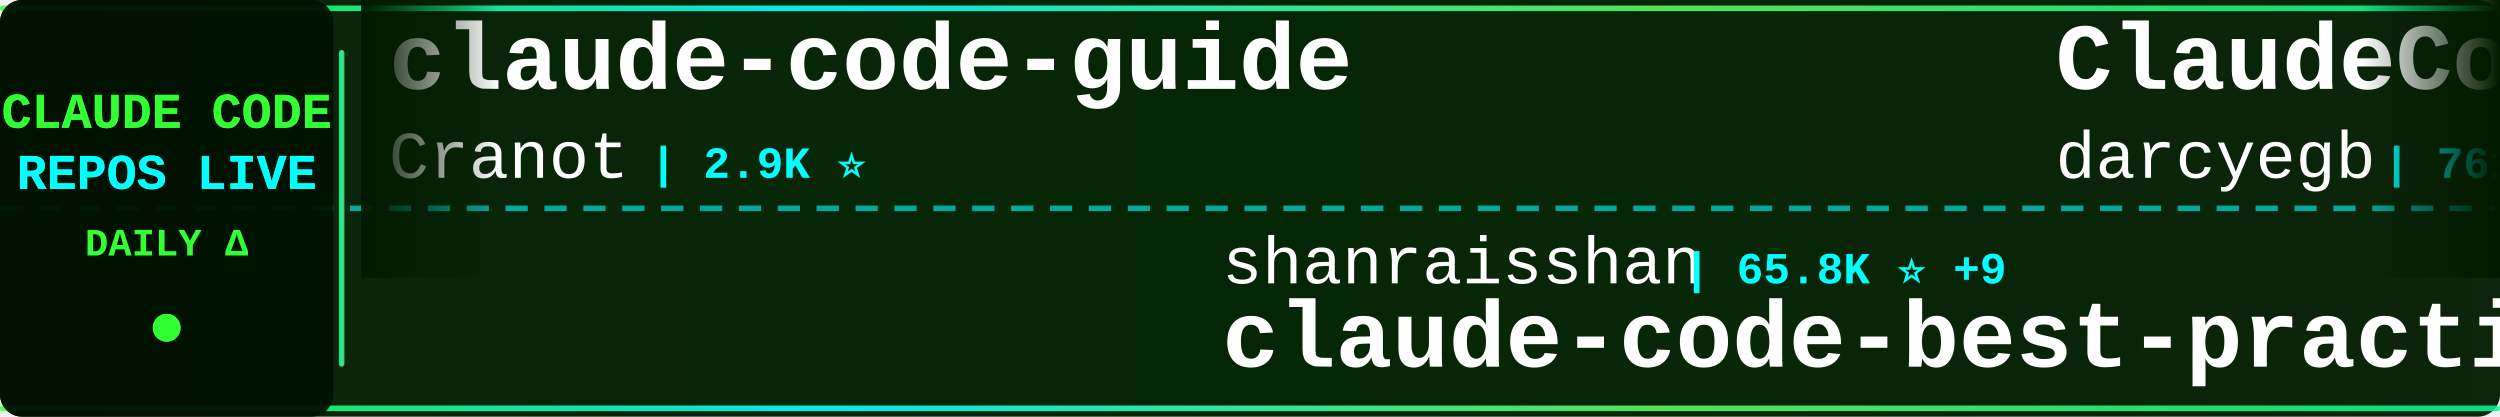
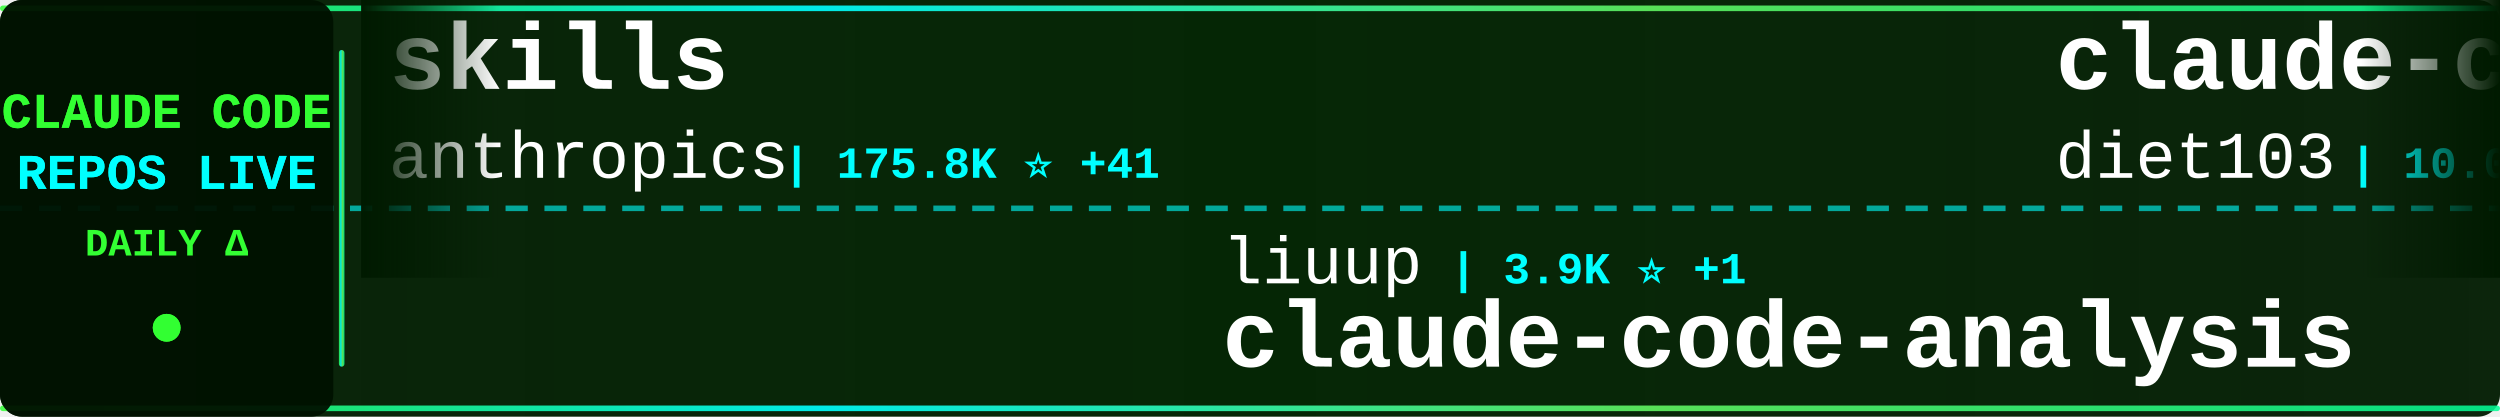
<svg xmlns="http://www.w3.org/2000/svg" width="900" height="150">
  <defs>
    <linearGradient id="tickerBg" x1="0%" y1="0%" x2="100%" y2="0%">
      <stop offset="0%" style="stop-color:#001a00;stop-opacity:0.95" />
      <stop offset="50%" style="stop-color:#002200;stop-opacity:0.98" />
      <stop offset="100%" style="stop-color:#001a00;stop-opacity:0.95" />
    </linearGradient>
    <linearGradient id="borderGrad" x1="0%" y1="0%" x2="100%" y2="0%">
      <stop offset="0%" style="stop-color:#33ff33;stop-opacity:0.85">
        <animate attributeName="stop-opacity" values="0.85;1;0.85" dur="2s" repeatCount="indefinite" />
      </stop>
      <stop offset="33%" style="stop-color:#00ffff;stop-opacity:0.9">
        <animate attributeName="stop-opacity" values="0.9;1;0.9" dur="2.2s" repeatCount="indefinite" />
      </stop>
      <stop offset="66%" style="stop-color:#66ff66;stop-opacity:0.85">
        <animate attributeName="stop-opacity" values="0.85;1;0.85" dur="1.8s" repeatCount="indefinite" />
      </stop>
      <stop offset="100%" style="stop-color:#00ff99;stop-opacity:0.85">
        <animate attributeName="stop-opacity" values="0.85;1;0.85" dur="2s" repeatCount="indefinite" />
      </stop>
    </linearGradient>
    <filter id="textGlow">
      <feGaussianBlur stdDeviation="0.1" result="coloredBlur" />
      <feMerge>
        <feMergeNode in="coloredBlur" />
        <feMergeNode in="SourceGraphic" />
      </feMerge>
    </filter>
    <filter id="metricGlow">
      <feGaussianBlur stdDeviation="0.2" result="coloredBlur" />
      <feMerge>
        <feMergeNode in="coloredBlur" />
        <feMergeNode in="SourceGraphic" />
      </feMerge>
    </filter>
    <linearGradient id="leftFade" x1="0%" y1="0%" x2="100%" y2="0%">
      <stop offset="0%" style="stop-color:#001a00;stop-opacity:1" />
      <stop offset="100%" style="stop-color:#001a00;stop-opacity:0" />
    </linearGradient>
    <linearGradient id="rightFade" x1="0%" y1="0%" x2="100%" y2="0%">
      <stop offset="0%" style="stop-color:#001a00;stop-opacity:0" />
      <stop offset="100%" style="stop-color:#001a00;stop-opacity:1" />
    </linearGradient>
  </defs>
  <rect width="900" height="150" fill="url(#tickerBg)" rx="8" />
  <rect x="0" y="2" width="900" height="2" fill="url(#borderGrad)" rx="1" />
  <rect x="0" y="146" width="900" height="2" fill="url(#borderGrad)" rx="1" />
  <line x1="0" y1="75" x2="900" y2="75" stroke="#00ffff" stroke-width="2" stroke-dasharray="8 6" opacity="0.6" />
  <rect x="0" y="0" width="120" height="150" fill="#001100" opacity="0.95" rx="8" />
  <text x="60" y="46" font-family="'Courier New', monospace" font-size="18" font-weight="bold" fill="#33ff33" text-anchor="middle" filter="url(#textGlow)">
    CLAUDE CODE
  </text>
  <text x="60" y="68" font-family="'Courier New', monospace" font-size="18" font-weight="bold" fill="#00ffff" text-anchor="middle" filter="url(#textGlow)">
    REPOS LIVE
  </text>
  <text x="60" y="92" font-family="'Courier New', monospace" font-size="14" font-weight="bold" fill="#33ff33" text-anchor="middle">
    DAILY Δ
  </text>
  <circle cx="60" cy="118" r="5" fill="#33ff33" filter="url(#metricGlow)">
    <animate attributeName="r" values="4;6;4" dur="1.5s" repeatCount="indefinite" />
    <animate attributeName="opacity" values="0.6;1;0.6" dur="1.5s" repeatCount="indefinite" />
  </circle>
  <rect x="122" y="18" width="2" height="114" fill="url(#borderGrad)" rx="1" />
  <clipPath id="tickerClip">
    <rect x="130" y="0" width="770" height="150" />
  </clipPath>
  <g clip-path="url(#tickerClip)">
    <g id="tickerItems">
      <animateTransform attributeName="transform" attributeType="XML" type="translate" from="0 0" to="-3000 0" dur="54s" repeatCount="indefinite" />
      <g transform="translate(0, 0)">
-         <text x="140" y="32" font-family="'Courier New', monospace" font-size="34" font-weight="bold" fill="#ffffff">claude-code-guide</text>
-         <text x="140" y="64" font-family="'Courier New', monospace" font-size="24" font-weight="normal" fill="#ffffff" opacity="1.0">Cranot</text>
-         <text x="234" y="64" font-family="'Courier New', monospace" font-size="16" font-weight="bold" fill="#00ffff"> | 2.9K ⭐</text>
+         <text x="140" y="32" font-family="'Courier New', monospace" font-size="34" font-weight="bold" fill="#ffffff">skills</text>
+         <text x="140" y="64" font-family="'Courier New', monospace" font-size="24" font-weight="normal" fill="#ffffff" opacity="1.0">anthropics</text>
+         <text x="282" y="64" font-family="'Courier New', monospace" font-size="16" font-weight="bold" fill="#00ffff"> | 175.8K ⭐ +41</text>
      </g>
      <g transform="translate(300, 0)">
+         <text x="140" y="102" font-family="'Courier New', monospace" font-size="24" font-weight="normal" fill="#ffffff" opacity="1.0">liuup</text>
+         <text x="222" y="102" font-family="'Courier New', monospace" font-size="16" font-weight="bold" fill="#00ffff"> | 3.9K ⭐ +1</text>
+         <text x="140" y="132" font-family="'Courier New', monospace" font-size="34" font-weight="bold" fill="#ffffff">claude-code-analysis</text>
+       </g>
+       <g transform="translate(600, 0)">
+         <text x="140" y="32" font-family="'Courier New', monospace" font-size="34" font-weight="bold" fill="#ffffff">claude-code-infrastructu...</text>
+         <text x="140" y="64" font-family="'Courier New', monospace" font-size="24" font-weight="normal" fill="#ffffff" opacity="1.0">diet103</text>
+         <text x="246" y="64" font-family="'Courier New', monospace" font-size="16" font-weight="bold" fill="#00ffff"> | 10.0K ⭐</text>
+       </g>
+       <g transform="translate(900, 0)">
+         <text x="140" y="102" font-family="'Courier New', monospace" font-size="24" font-weight="normal" fill="#ffffff" opacity="1.0">lintsinghua</text>
+         <text x="294" y="102" font-family="'Courier New', monospace" font-size="16" font-weight="bold" fill="#00ffff"> | 4.2K ⭐</text>
+         <text x="140" y="132" font-family="'Courier New', monospace" font-size="34" font-weight="bold" fill="#ffffff">claude-code-book</text>
+       </g>
+       <g transform="translate(1200, 0)">
+         <text x="140" y="32" font-family="'Courier New', monospace" font-size="34" font-weight="bold" fill="#ffffff">ECC</text>
+         <text x="140" y="64" font-family="'Courier New', monospace" font-size="24" font-weight="normal" fill="#ffffff" opacity="1.0">affaan-m</text>
+         <text x="258" y="64" font-family="'Courier New', monospace" font-size="16" font-weight="bold" fill="#00ffff"> | 256.3K ⭐ +153</text>
+       </g>
+       <g transform="translate(1500, 0)">
+         <text x="140" y="102" font-family="'Courier New', monospace" font-size="24" font-weight="normal" fill="#ffffff" opacity="1.0">AICoderTudou</text>
+         <text x="306" y="102" font-family="'Courier New', monospace" font-size="16" font-weight="bold" fill="#00ffff"> | 495 ⭐</text>
+         <text x="140" y="132" font-family="'Courier New', monospace" font-size="34" font-weight="bold" fill="#ffffff">claude-code-tudou</text>
+       </g>
+       <g transform="translate(1800, 0)">
+         <text x="140" y="32" font-family="'Courier New', monospace" font-size="34" font-weight="bold" fill="#ffffff">Claude-code</text>
+         <text x="140" y="64" font-family="'Courier New', monospace" font-size="24" font-weight="normal" fill="#ffffff" opacity="1.0">fazxes</text>
+         <text x="234" y="64" font-family="'Courier New', monospace" font-size="16" font-weight="bold" fill="#00ffff"> | 239 ⭐</text>
+       </g>
+       <g transform="translate(2100, 0)">
        <text x="140" y="102" font-family="'Courier New', monospace" font-size="24" font-weight="normal" fill="#ffffff" opacity="1.0">shanraisshan</text>
-         <text x="306" y="102" font-family="'Courier New', monospace" font-size="16" font-weight="bold" fill="#00ffff"> | 65.8K ⭐ +9</text>
+         <text x="306" y="102" font-family="'Courier New', monospace" font-size="16" font-weight="bold" fill="#00ffff"> | 65.8K ⭐ -1</text>
        <text x="140" y="132" font-family="'Courier New', monospace" font-size="34" font-weight="bold" fill="#ffffff">claude-code-best-practic...</text>
      </g>
-       <g transform="translate(600, 0)">
-         <text x="140" y="32" font-family="'Courier New', monospace" font-size="34" font-weight="bold" fill="#ffffff">ClaudeCodeAgents</text>
-         <text x="140" y="64" font-family="'Courier New', monospace" font-size="24" font-weight="normal" fill="#ffffff" opacity="1.0">darcyegb</text>
-         <text x="258" y="64" font-family="'Courier New', monospace" font-size="16" font-weight="bold" fill="#00ffff"> | 761 ⭐</text>
-       </g>
-       <g transform="translate(900, 0)">
-         <text x="140" y="102" font-family="'Courier New', monospace" font-size="24" font-weight="normal" fill="#ffffff" opacity="1.0">Alishahryar1</text>
-         <text x="306" y="102" font-family="'Courier New', monospace" font-size="16" font-weight="bold" fill="#00ffff"> | 54.4K ⭐ +48</text>
-         <text x="140" y="132" font-family="'Courier New', monospace" font-size="34" font-weight="bold" fill="#ffffff">free-claude-code</text>
-       </g>
-       <g transform="translate(1200, 0)">
-         <text x="140" y="32" font-family="'Courier New', monospace" font-size="34" font-weight="bold" fill="#ffffff">claude_code_src</text>
-         <text x="140" y="64" font-family="'Courier New', monospace" font-size="24" font-weight="normal" fill="#ffffff" opacity="1.0">ponponon</text>
-         <text x="258" y="64" font-family="'Courier New', monospace" font-size="16" font-weight="bold" fill="#00ffff"> | 2.3K ⭐</text>
-       </g>
-       <g transform="translate(1500, 0)">
-         <text x="140" y="102" font-family="'Courier New', monospace" font-size="24" font-weight="normal" fill="#ffffff" opacity="1.0">OrcaWhisper</text>
-         <text x="294" y="102" font-family="'Courier New', monospace" font-size="16" font-weight="bold" fill="#00ffff"> | 94 ⭐</text>
-         <text x="140" y="132" font-family="'Courier New', monospace" font-size="34" font-weight="bold" fill="#ffffff">Claude-Code</text>
-       </g>
-       <g transform="translate(1800, 0)">
-         <text x="140" y="32" font-family="'Courier New', monospace" font-size="34" font-weight="bold" fill="#ffffff">claude-code-source</text>
-         <text x="140" y="64" font-family="'Courier New', monospace" font-size="24" font-weight="normal" fill="#ffffff" opacity="1.0">hangsman</text>
-         <text x="258" y="64" font-family="'Courier New', monospace" font-size="16" font-weight="bold" fill="#00ffff"> | 793 ⭐</text>
-       </g>
-       <g transform="translate(2100, 0)">
-         <text x="140" y="102" font-family="'Courier New', monospace" font-size="24" font-weight="normal" fill="#ffffff" opacity="1.0">feiskyer</text>
-         <text x="258" y="102" font-family="'Courier New', monospace" font-size="16" font-weight="bold" fill="#00ffff"> | 1.7K ⭐</text>
-         <text x="140" y="132" font-family="'Courier New', monospace" font-size="34" font-weight="bold" fill="#ffffff">claude-code-settings</text>
-       </g>
      <g transform="translate(2400, 0)">
-         <text x="140" y="32" font-family="'Courier New', monospace" font-size="34" font-weight="bold" fill="#ffffff">claude-code-proxy</text>
-         <text x="140" y="64" font-family="'Courier New', monospace" font-size="24" font-weight="normal" fill="#ffffff" opacity="1.0">1rgs</text>
-         <text x="210" y="64" font-family="'Courier New', monospace" font-size="16" font-weight="bold" fill="#00ffff"> | 3.7K ⭐</text>
+         <text x="140" y="32" font-family="'Courier New', monospace" font-size="34" font-weight="bold" fill="#ffffff">how-claude-code-works</text>
+         <text x="140" y="64" font-family="'Courier New', monospace" font-size="24" font-weight="normal" fill="#ffffff" opacity="1.0">Windy3f3f3f3f</text>
+         <text x="318" y="64" font-family="'Courier New', monospace" font-size="16" font-weight="bold" fill="#00ffff"> | 3.6K ⭐ +1</text>
      </g>
      <g transform="translate(2700, 0)">
-         <text x="140" y="102" font-family="'Courier New', monospace" font-size="24" font-weight="normal" fill="#ffffff" opacity="1.0">diet103</text>
-         <text x="246" y="102" font-family="'Courier New', monospace" font-size="16" font-weight="bold" fill="#00ffff"> | 10.0K ⭐ +1</text>
-         <text x="140" y="132" font-family="'Courier New', monospace" font-size="34" font-weight="bold" fill="#ffffff">claude-code-infrastructu...</text>
+         <text x="140" y="102" font-family="'Courier New', monospace" font-size="24" font-weight="normal" fill="#ffffff" opacity="1.0">andrew-kramer-inno</text>
+         <text x="378" y="102" font-family="'Courier New', monospace" font-size="16" font-weight="bold" fill="#00ffff"> | 595 ⭐</text>
+         <text x="140" y="132" font-family="'Courier New', monospace" font-size="34" font-weight="bold" fill="#ffffff">claude-code-source-build</text>
      </g>
      <g transform="translate(3000, 0)">
-         <text x="140" y="32" font-family="'Courier New', monospace" font-size="34" font-weight="bold" fill="#ffffff">claude-code-guide</text>
-         <text x="140" y="64" font-family="'Courier New', monospace" font-size="24" font-weight="normal" fill="#ffffff" opacity="1.0">Cranot</text>
-         <text x="234" y="64" font-family="'Courier New', monospace" font-size="16" font-weight="bold" fill="#00ffff"> | 2.9K ⭐</text>
+         <text x="140" y="32" font-family="'Courier New', monospace" font-size="34" font-weight="bold" fill="#ffffff">skills</text>
+         <text x="140" y="64" font-family="'Courier New', monospace" font-size="24" font-weight="normal" fill="#ffffff" opacity="1.0">anthropics</text>
+         <text x="282" y="64" font-family="'Courier New', monospace" font-size="16" font-weight="bold" fill="#00ffff"> | 175.8K ⭐ +41</text>
      </g>
      <g transform="translate(3300, 0)">
-         <text x="140" y="102" font-family="'Courier New', monospace" font-size="24" font-weight="normal" fill="#ffffff" opacity="1.0">shanraisshan</text>
-         <text x="306" y="102" font-family="'Courier New', monospace" font-size="16" font-weight="bold" fill="#00ffff"> | 65.8K ⭐ +9</text>
-         <text x="140" y="132" font-family="'Courier New', monospace" font-size="34" font-weight="bold" fill="#ffffff">claude-code-best-practic...</text>
+         <text x="140" y="102" font-family="'Courier New', monospace" font-size="24" font-weight="normal" fill="#ffffff" opacity="1.0">liuup</text>
+         <text x="222" y="102" font-family="'Courier New', monospace" font-size="16" font-weight="bold" fill="#00ffff"> | 3.9K ⭐ +1</text>
+         <text x="140" y="132" font-family="'Courier New', monospace" font-size="34" font-weight="bold" fill="#ffffff">claude-code-analysis</text>
      </g>
      <g transform="translate(3600, 0)">
-         <text x="140" y="32" font-family="'Courier New', monospace" font-size="34" font-weight="bold" fill="#ffffff">ClaudeCodeAgents</text>
-         <text x="140" y="64" font-family="'Courier New', monospace" font-size="24" font-weight="normal" fill="#ffffff" opacity="1.0">darcyegb</text>
-         <text x="258" y="64" font-family="'Courier New', monospace" font-size="16" font-weight="bold" fill="#00ffff"> | 761 ⭐</text>
+         <text x="140" y="32" font-family="'Courier New', monospace" font-size="34" font-weight="bold" fill="#ffffff">claude-code-infrastructu...</text>
+         <text x="140" y="64" font-family="'Courier New', monospace" font-size="24" font-weight="normal" fill="#ffffff" opacity="1.0">diet103</text>
+         <text x="246" y="64" font-family="'Courier New', monospace" font-size="16" font-weight="bold" fill="#00ffff"> | 10.0K ⭐</text>
      </g>
      <g transform="translate(3900, 0)">
-         <text x="140" y="102" font-family="'Courier New', monospace" font-size="24" font-weight="normal" fill="#ffffff" opacity="1.0">Alishahryar1</text>
-         <text x="306" y="102" font-family="'Courier New', monospace" font-size="16" font-weight="bold" fill="#00ffff"> | 54.4K ⭐ +48</text>
-         <text x="140" y="132" font-family="'Courier New', monospace" font-size="34" font-weight="bold" fill="#ffffff">free-claude-code</text>
+         <text x="140" y="102" font-family="'Courier New', monospace" font-size="24" font-weight="normal" fill="#ffffff" opacity="1.0">lintsinghua</text>
+         <text x="294" y="102" font-family="'Courier New', monospace" font-size="16" font-weight="bold" fill="#00ffff"> | 4.2K ⭐</text>
+         <text x="140" y="132" font-family="'Courier New', monospace" font-size="34" font-weight="bold" fill="#ffffff">claude-code-book</text>
      </g>
    </g>
  </g>
  <rect x="130" y="0" width="50" height="100" fill="url(#leftFade)" />
  <rect x="850" y="0" width="50" height="100" fill="url(#rightFade)" />
</svg>
